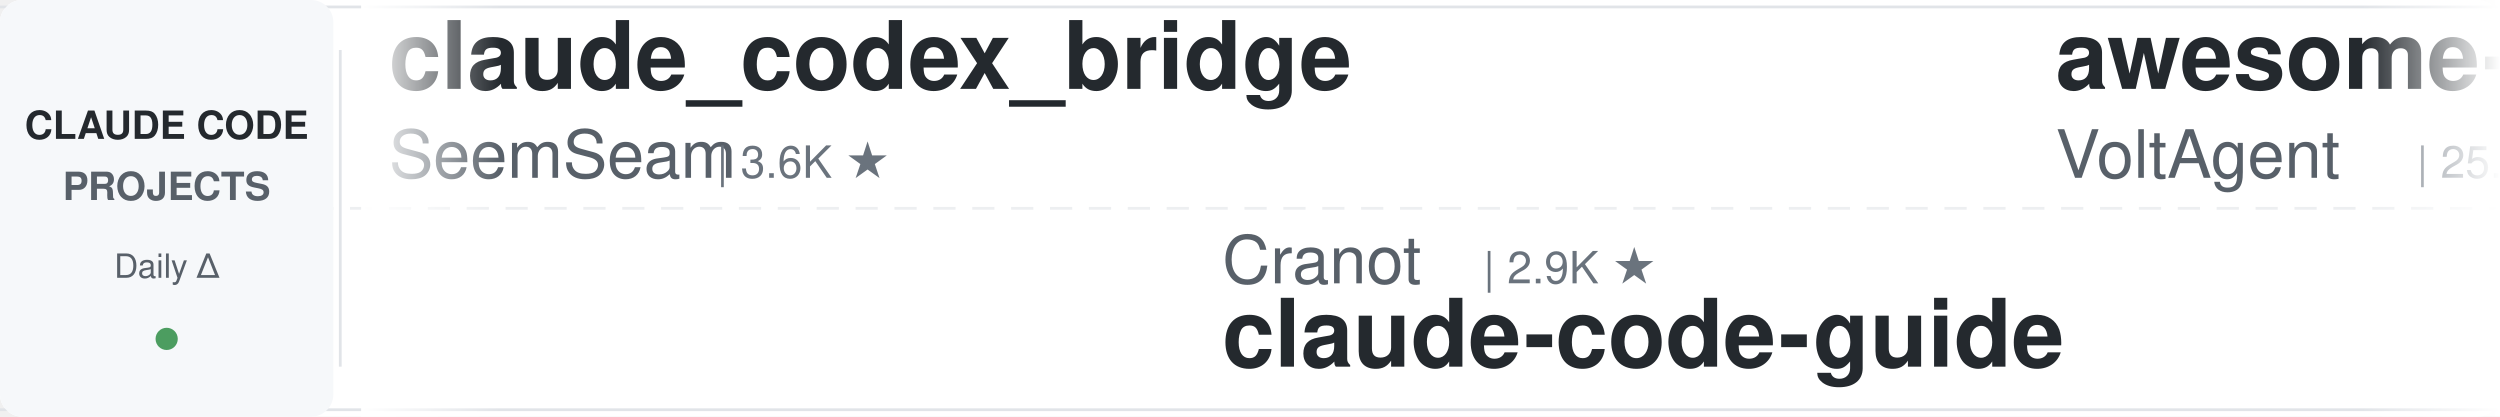
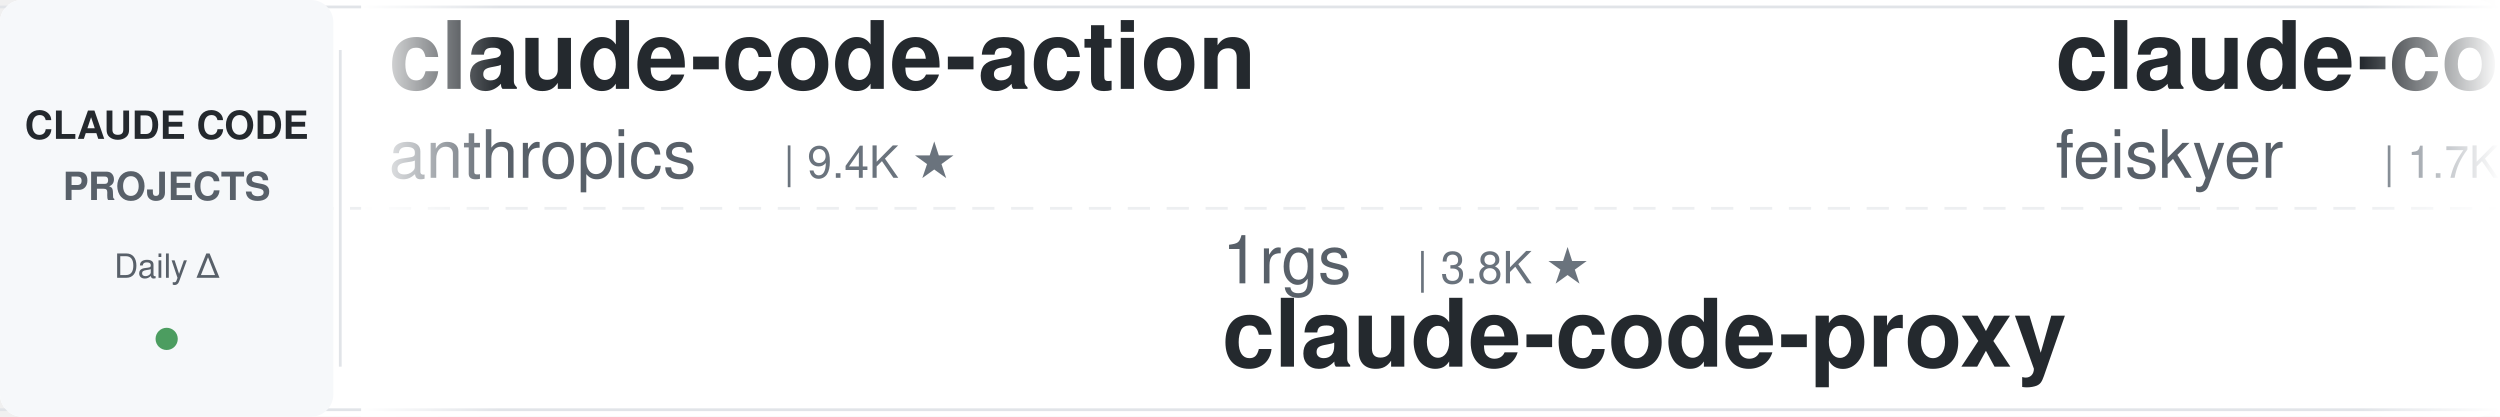
<svg xmlns="http://www.w3.org/2000/svg" width="900" height="150">
  <defs>
    <linearGradient id="leftFade" x1="0%" y1="0%" x2="100%" y2="0%">
      <stop offset="0%" style="stop-color:#ffffff;stop-opacity:1" />
      <stop offset="100%" style="stop-color:#ffffff;stop-opacity:0" />
    </linearGradient>
    <linearGradient id="rightFade" x1="0%" y1="0%" x2="100%" y2="0%">
      <stop offset="0%" style="stop-color:#ffffff;stop-opacity:0" />
      <stop offset="100%" style="stop-color:#ffffff;stop-opacity:1" />
    </linearGradient>
  </defs>
  <rect width="900" height="150" fill="#ffffff" rx="8" />
  <rect x="0" y="2" width="900" height="1" fill="#e1e4e8" />
  <rect x="0" y="147" width="900" height="1" fill="#e1e4e8" />
  <line x1="0" y1="75" x2="900" y2="75" stroke="#e1e4e8" stroke-width="1" stroke-dasharray="8 6" opacity="0.6" />
  <rect x="0" y="0" width="120" height="150" fill="#f6f8fa" rx="8" />
  <text x="60" y="50" font-family="-apple-system, BlinkMacSystemFont, 'Segoe UI', Helvetica, Arial, sans-serif" font-size="14" font-weight="600" fill="#24292e" text-anchor="middle">CLAUDE CODE</text>
  <text x="60" y="72" font-family="-apple-system, BlinkMacSystemFont, 'Segoe UI', Helvetica, Arial, sans-serif" font-size="14" font-weight="600" fill="#586069" text-anchor="middle">PROJECTS</text>
  <text x="60" y="100" font-family="-apple-system, BlinkMacSystemFont, 'Segoe UI', Helvetica, Arial, sans-serif" font-size="12" font-weight="500" fill="#586069" text-anchor="middle">Daily Δ</text>
  <circle cx="60" cy="122" r="4" fill="#22863a" opacity="0.8" />
  <rect x="122" y="18" width="1" height="114" fill="#e1e4e8" />
  <clipPath id="tickerClip">
    <rect x="130" y="0" width="770" height="150" />
  </clipPath>
  <g clip-path="url(#tickerClip)">
    <g id="tickerItems">
      <animateTransform attributeName="transform" attributeType="XML" type="translate" from="0 0" to="-3000 0" dur="54s" repeatCount="indefinite" />
      <g transform="translate(0, 0)">
-         <text x="140" y="32" font-family="-apple-system, BlinkMacSystemFont, 'Segoe UI', Helvetica, Arial, sans-serif" font-size="34" font-weight="600" fill="#24292e">claude_codex_bridge</text>
-         <text x="140" y="64" font-family="-apple-system, BlinkMacSystemFont, 'Segoe UI', Helvetica, Arial, sans-serif" font-size="24" font-weight="400" fill="#586069">SeemSeam</text>
-         <text x="258" y="64" font-family="-apple-system, BlinkMacSystemFont, 'Segoe UI', Helvetica, Arial, sans-serif" font-size="16" font-weight="500" fill="#6a737d">| 3.6K ★</text>
+         <text x="140" y="32" font-family="-apple-system, BlinkMacSystemFont, 'Segoe UI', Helvetica, Arial, sans-serif" font-size="34" font-weight="600" fill="#24292e">claude-code-action</text>
+         <text x="140" y="64" font-family="-apple-system, BlinkMacSystemFont, 'Segoe UI', Helvetica, Arial, sans-serif" font-size="24" font-weight="400" fill="#586069">anthropics</text>
+         <text x="282" y="64" font-family="-apple-system, BlinkMacSystemFont, 'Segoe UI', Helvetica, Arial, sans-serif" font-size="16" font-weight="500" fill="#6a737d">| 9.4K ★</text>
      </g>
      <g transform="translate(300, 0)">
-         <text x="140" y="102" font-family="-apple-system, BlinkMacSystemFont, 'Segoe UI', Helvetica, Arial, sans-serif" font-size="24" font-weight="400" fill="#586069">Cranot</text>
-         <text x="234" y="102" font-family="-apple-system, BlinkMacSystemFont, 'Segoe UI', Helvetica, Arial, sans-serif" font-size="16" font-weight="500" fill="#6a737d">| 2.9K ★</text>
-         <text x="140" y="132" font-family="-apple-system, BlinkMacSystemFont, 'Segoe UI', Helvetica, Arial, sans-serif" font-size="34" font-weight="600" fill="#24292e">claude-code-guide</text>
+         <text x="140" y="102" font-family="-apple-system, BlinkMacSystemFont, 'Segoe UI', Helvetica, Arial, sans-serif" font-size="24" font-weight="400" fill="#586069">1rgs</text>
+         <text x="210" y="102" font-family="-apple-system, BlinkMacSystemFont, 'Segoe UI', Helvetica, Arial, sans-serif" font-size="16" font-weight="500" fill="#6a737d">| 3.8K ★</text>
+         <text x="140" y="132" font-family="-apple-system, BlinkMacSystemFont, 'Segoe UI', Helvetica, Arial, sans-serif" font-size="34" font-weight="600" fill="#24292e">claude-code-proxy</text>
      </g>
      <g transform="translate(600, 0)">
-         <text x="140" y="32" font-family="-apple-system, BlinkMacSystemFont, 'Segoe UI', Helvetica, Arial, sans-serif" font-size="34" font-weight="600" fill="#24292e">awesome-claude-code-suba...</text>
-         <text x="140" y="64" font-family="-apple-system, BlinkMacSystemFont, 'Segoe UI', Helvetica, Arial, sans-serif" font-size="24" font-weight="400" fill="#586069">VoltAgent</text>
-         <text x="270" y="64" font-family="-apple-system, BlinkMacSystemFont, 'Segoe UI', Helvetica, Arial, sans-serif" font-size="16" font-weight="500" fill="#6a737d">| 25.6K ★</text>
+         <text x="140" y="32" font-family="-apple-system, BlinkMacSystemFont, 'Segoe UI', Helvetica, Arial, sans-serif" font-size="34" font-weight="600" fill="#24292e">claude-code-settings</text>
+         <text x="140" y="64" font-family="-apple-system, BlinkMacSystemFont, 'Segoe UI', Helvetica, Arial, sans-serif" font-size="24" font-weight="400" fill="#586069">feiskyer</text>
+         <text x="258" y="64" font-family="-apple-system, BlinkMacSystemFont, 'Segoe UI', Helvetica, Arial, sans-serif" font-size="16" font-weight="500" fill="#6a737d">| 1.7K ★</text>
      </g>
      <g transform="translate(900, 0)">
-         <text x="140" y="102" font-family="-apple-system, BlinkMacSystemFont, 'Segoe UI', Helvetica, Arial, sans-serif" font-size="24" font-weight="400" fill="#586069">WorldFlowAI</text>
-         <text x="294" y="102" font-family="-apple-system, BlinkMacSystemFont, 'Segoe UI', Helvetica, Arial, sans-serif" font-size="16" font-weight="500" fill="#6a737d">| 4.3K ★</text>
-         <text x="140" y="132" font-family="-apple-system, BlinkMacSystemFont, 'Segoe UI', Helvetica, Arial, sans-serif" font-size="34" font-weight="600" fill="#24292e">everything-claude-code</text>
+         <text x="140" y="102" font-family="-apple-system, BlinkMacSystemFont, 'Segoe UI', Helvetica, Arial, sans-serif" font-size="24" font-weight="400" fill="#586069">ccplugins</text>
+         <text x="270" y="102" font-family="-apple-system, BlinkMacSystemFont, 'Segoe UI', Helvetica, Arial, sans-serif" font-size="16" font-weight="500" fill="#6a737d">| 969 ★</text>
+         <text x="140" y="132" font-family="-apple-system, BlinkMacSystemFont, 'Segoe UI', Helvetica, Arial, sans-serif" font-size="34" font-weight="600" fill="#24292e">awesome-claude-code-plug...</text>
      </g>
      <g transform="translate(1200, 0)">
-         <text x="140" y="32" font-family="-apple-system, BlinkMacSystemFont, 'Segoe UI', Helvetica, Arial, sans-serif" font-size="34" font-weight="600" fill="#24292e">claude-code-hooks-master...</text>
+         <text x="140" y="32" font-family="-apple-system, BlinkMacSystemFont, 'Segoe UI', Helvetica, Arial, sans-serif" font-size="34" font-weight="600" fill="#24292e">pi-vs-claude-code</text>
        <text x="140" y="64" font-family="-apple-system, BlinkMacSystemFont, 'Segoe UI', Helvetica, Arial, sans-serif" font-size="24" font-weight="400" fill="#586069">disler</text>
-         <text x="234" y="64" font-family="-apple-system, BlinkMacSystemFont, 'Segoe UI', Helvetica, Arial, sans-serif" font-size="16" font-weight="500" fill="#6a737d">| 3.9K ★</text>
+         <text x="234" y="64" font-family="-apple-system, BlinkMacSystemFont, 'Segoe UI', Helvetica, Arial, sans-serif" font-size="16" font-weight="500" fill="#6a737d">| 1.7K ★</text>
      </g>
      <g transform="translate(1500, 0)">
-         <text x="140" y="102" font-family="-apple-system, BlinkMacSystemFont, 'Segoe UI', Helvetica, Arial, sans-serif" font-size="24" font-weight="400" fill="#586069">AICoderTudou</text>
-         <text x="306" y="102" font-family="-apple-system, BlinkMacSystemFont, 'Segoe UI', Helvetica, Arial, sans-serif" font-size="16" font-weight="500" fill="#6a737d">| 493 ★</text>
-         <text x="140" y="132" font-family="-apple-system, BlinkMacSystemFont, 'Segoe UI', Helvetica, Arial, sans-serif" font-size="34" font-weight="600" fill="#24292e">claude-code-tudou</text>
+         <text x="140" y="102" font-family="-apple-system, BlinkMacSystemFont, 'Segoe UI', Helvetica, Arial, sans-serif" font-size="24" font-weight="400" fill="#586069">Windy3f3f3f3f</text>
+         <text x="318" y="102" font-family="-apple-system, BlinkMacSystemFont, 'Segoe UI', Helvetica, Arial, sans-serif" font-size="16" font-weight="500" fill="#6a737d">| 2.7K ★</text>
+         <text x="140" y="132" font-family="-apple-system, BlinkMacSystemFont, 'Segoe UI', Helvetica, Arial, sans-serif" font-size="34" font-weight="600" fill="#24292e">claude-code-from-scratch</text>
      </g>
      <g transform="translate(1800, 0)">
-         <text x="140" y="32" font-family="-apple-system, BlinkMacSystemFont, 'Segoe UI', Helvetica, Arial, sans-serif" font-size="34" font-weight="600" fill="#24292e">claude-code-tips</text>
-         <text x="140" y="64" font-family="-apple-system, BlinkMacSystemFont, 'Segoe UI', Helvetica, Arial, sans-serif" font-size="24" font-weight="400" fill="#586069">ykdojo</text>
-         <text x="234" y="64" font-family="-apple-system, BlinkMacSystemFont, 'Segoe UI', Helvetica, Arial, sans-serif" font-size="16" font-weight="500" fill="#6a737d">| 10.2K ★</text>
+         <text x="140" y="32" font-family="-apple-system, BlinkMacSystemFont, 'Segoe UI', Helvetica, Arial, sans-serif" font-size="34" font-weight="600" fill="#24292e">claude-code-telegram</text>
+         <text x="140" y="64" font-family="-apple-system, BlinkMacSystemFont, 'Segoe UI', Helvetica, Arial, sans-serif" font-size="24" font-weight="400" fill="#586069">overwirehq</text>
+         <text x="282" y="64" font-family="-apple-system, BlinkMacSystemFont, 'Segoe UI', Helvetica, Arial, sans-serif" font-size="16" font-weight="500" fill="#6a737d">| 2.8K ★</text>
      </g>
      <g transform="translate(2100, 0)">
-         <text x="140" y="102" font-family="-apple-system, BlinkMacSystemFont, 'Segoe UI', Helvetica, Arial, sans-serif" font-size="24" font-weight="400" fill="#586069">huangserva</text>
-         <text x="282" y="102" font-family="-apple-system, BlinkMacSystemFont, 'Segoe UI', Helvetica, Arial, sans-serif" font-size="16" font-weight="500" fill="#6a737d">| 629 ★</text>
-         <text x="140" y="132" font-family="-apple-system, BlinkMacSystemFont, 'Segoe UI', Helvetica, Arial, sans-serif" font-size="34" font-weight="600" fill="#24292e">claude-code-cli</text>
+         <text x="140" y="102" font-family="-apple-system, BlinkMacSystemFont, 'Segoe UI', Helvetica, Arial, sans-serif" font-size="24" font-weight="400" fill="#586069">ponponon</text>
+         <text x="258" y="102" font-family="-apple-system, BlinkMacSystemFont, 'Segoe UI', Helvetica, Arial, sans-serif" font-size="16" font-weight="500" fill="#6a737d">| 2.3K ★</text>
+         <text x="140" y="132" font-family="-apple-system, BlinkMacSystemFont, 'Segoe UI', Helvetica, Arial, sans-serif" font-size="34" font-weight="600" fill="#24292e">claude_code_src</text>
      </g>
      <g transform="translate(2400, 0)">
-         <text x="140" y="32" font-family="-apple-system, BlinkMacSystemFont, 'Segoe UI', Helvetica, Arial, sans-serif" font-size="34" font-weight="600" fill="#24292e">ClaudeCodeAgents</text>
-         <text x="140" y="64" font-family="-apple-system, BlinkMacSystemFont, 'Segoe UI', Helvetica, Arial, sans-serif" font-size="24" font-weight="400" fill="#586069">darcyegb</text>
-         <text x="258" y="64" font-family="-apple-system, BlinkMacSystemFont, 'Segoe UI', Helvetica, Arial, sans-serif" font-size="16" font-weight="500" fill="#6a737d">| 772 ★</text>
+         <text x="140" y="32" font-family="-apple-system, BlinkMacSystemFont, 'Segoe UI', Helvetica, Arial, sans-serif" font-size="34" font-weight="600" fill="#24292e">claude-code-ultimate-gui...</text>
+         <text x="140" y="64" font-family="-apple-system, BlinkMacSystemFont, 'Segoe UI', Helvetica, Arial, sans-serif" font-size="24" font-weight="400" fill="#586069">FlorianBruniaux</text>
+         <text x="342" y="64" font-family="-apple-system, BlinkMacSystemFont, 'Segoe UI', Helvetica, Arial, sans-serif" font-size="16" font-weight="500" fill="#6a737d">| 6.1K ★</text>
      </g>
      <g transform="translate(2700, 0)">
-         <text x="140" y="102" font-family="-apple-system, BlinkMacSystemFont, 'Segoe UI', Helvetica, Arial, sans-serif" font-size="24" font-weight="400" fill="#586069">alejandrobalderas</text>
-         <text x="366" y="102" font-family="-apple-system, BlinkMacSystemFont, 'Segoe UI', Helvetica, Arial, sans-serif" font-size="16" font-weight="500" fill="#6a737d">| 3.0K ★</text>
-         <text x="140" y="132" font-family="-apple-system, BlinkMacSystemFont, 'Segoe UI', Helvetica, Arial, sans-serif" font-size="34" font-weight="600" fill="#24292e">claude-code-from-source</text>
+         <text x="140" y="102" font-family="-apple-system, BlinkMacSystemFont, 'Segoe UI', Helvetica, Arial, sans-serif" font-size="24" font-weight="400" fill="#586069">AprilNEA</text>
+         <text x="258" y="102" font-family="-apple-system, BlinkMacSystemFont, 'Segoe UI', Helvetica, Arial, sans-serif" font-size="16" font-weight="500" fill="#6a737d">| 393 ★</text>
+         <text x="140" y="132" font-family="-apple-system, BlinkMacSystemFont, 'Segoe UI', Helvetica, Arial, sans-serif" font-size="34" font-weight="600" fill="#24292e">claude-code-source</text>
      </g>
      <g transform="translate(3000, 0)">
-         <text x="140" y="32" font-family="-apple-system, BlinkMacSystemFont, 'Segoe UI', Helvetica, Arial, sans-serif" font-size="34" font-weight="600" fill="#24292e">claude_codex_bridge</text>
-         <text x="140" y="64" font-family="-apple-system, BlinkMacSystemFont, 'Segoe UI', Helvetica, Arial, sans-serif" font-size="24" font-weight="400" fill="#586069">SeemSeam</text>
-         <text x="258" y="64" font-family="-apple-system, BlinkMacSystemFont, 'Segoe UI', Helvetica, Arial, sans-serif" font-size="16" font-weight="500" fill="#6a737d">| 3.6K ★</text>
+         <text x="140" y="32" font-family="-apple-system, BlinkMacSystemFont, 'Segoe UI', Helvetica, Arial, sans-serif" font-size="34" font-weight="600" fill="#24292e">claude-code-action</text>
+         <text x="140" y="64" font-family="-apple-system, BlinkMacSystemFont, 'Segoe UI', Helvetica, Arial, sans-serif" font-size="24" font-weight="400" fill="#586069">anthropics</text>
+         <text x="282" y="64" font-family="-apple-system, BlinkMacSystemFont, 'Segoe UI', Helvetica, Arial, sans-serif" font-size="16" font-weight="500" fill="#6a737d">| 9.4K ★</text>
      </g>
      <g transform="translate(3300, 0)">
-         <text x="140" y="102" font-family="-apple-system, BlinkMacSystemFont, 'Segoe UI', Helvetica, Arial, sans-serif" font-size="24" font-weight="400" fill="#586069">Cranot</text>
-         <text x="234" y="102" font-family="-apple-system, BlinkMacSystemFont, 'Segoe UI', Helvetica, Arial, sans-serif" font-size="16" font-weight="500" fill="#6a737d">| 2.9K ★</text>
-         <text x="140" y="132" font-family="-apple-system, BlinkMacSystemFont, 'Segoe UI', Helvetica, Arial, sans-serif" font-size="34" font-weight="600" fill="#24292e">claude-code-guide</text>
+         <text x="140" y="102" font-family="-apple-system, BlinkMacSystemFont, 'Segoe UI', Helvetica, Arial, sans-serif" font-size="24" font-weight="400" fill="#586069">1rgs</text>
+         <text x="210" y="102" font-family="-apple-system, BlinkMacSystemFont, 'Segoe UI', Helvetica, Arial, sans-serif" font-size="16" font-weight="500" fill="#6a737d">| 3.8K ★</text>
+         <text x="140" y="132" font-family="-apple-system, BlinkMacSystemFont, 'Segoe UI', Helvetica, Arial, sans-serif" font-size="34" font-weight="600" fill="#24292e">claude-code-proxy</text>
      </g>
      <g transform="translate(3600, 0)">
-         <text x="140" y="32" font-family="-apple-system, BlinkMacSystemFont, 'Segoe UI', Helvetica, Arial, sans-serif" font-size="34" font-weight="600" fill="#24292e">awesome-claude-code-suba...</text>
-         <text x="140" y="64" font-family="-apple-system, BlinkMacSystemFont, 'Segoe UI', Helvetica, Arial, sans-serif" font-size="24" font-weight="400" fill="#586069">VoltAgent</text>
-         <text x="270" y="64" font-family="-apple-system, BlinkMacSystemFont, 'Segoe UI', Helvetica, Arial, sans-serif" font-size="16" font-weight="500" fill="#6a737d">| 25.6K ★</text>
+         <text x="140" y="32" font-family="-apple-system, BlinkMacSystemFont, 'Segoe UI', Helvetica, Arial, sans-serif" font-size="34" font-weight="600" fill="#24292e">claude-code-settings</text>
+         <text x="140" y="64" font-family="-apple-system, BlinkMacSystemFont, 'Segoe UI', Helvetica, Arial, sans-serif" font-size="24" font-weight="400" fill="#586069">feiskyer</text>
+         <text x="258" y="64" font-family="-apple-system, BlinkMacSystemFont, 'Segoe UI', Helvetica, Arial, sans-serif" font-size="16" font-weight="500" fill="#6a737d">| 1.7K ★</text>
      </g>
      <g transform="translate(3900, 0)">
-         <text x="140" y="102" font-family="-apple-system, BlinkMacSystemFont, 'Segoe UI', Helvetica, Arial, sans-serif" font-size="24" font-weight="400" fill="#586069">WorldFlowAI</text>
-         <text x="294" y="102" font-family="-apple-system, BlinkMacSystemFont, 'Segoe UI', Helvetica, Arial, sans-serif" font-size="16" font-weight="500" fill="#6a737d">| 4.3K ★</text>
-         <text x="140" y="132" font-family="-apple-system, BlinkMacSystemFont, 'Segoe UI', Helvetica, Arial, sans-serif" font-size="34" font-weight="600" fill="#24292e">everything-claude-code</text>
+         <text x="140" y="102" font-family="-apple-system, BlinkMacSystemFont, 'Segoe UI', Helvetica, Arial, sans-serif" font-size="24" font-weight="400" fill="#586069">ccplugins</text>
+         <text x="270" y="102" font-family="-apple-system, BlinkMacSystemFont, 'Segoe UI', Helvetica, Arial, sans-serif" font-size="16" font-weight="500" fill="#6a737d">| 969 ★</text>
+         <text x="140" y="132" font-family="-apple-system, BlinkMacSystemFont, 'Segoe UI', Helvetica, Arial, sans-serif" font-size="34" font-weight="600" fill="#24292e">awesome-claude-code-plug...</text>
      </g>
    </g>
  </g>
  <rect x="130" y="0" width="50" height="150" fill="url(#leftFade)" />
  <rect x="850" y="0" width="50" height="150" fill="url(#rightFade)" />
</svg>
